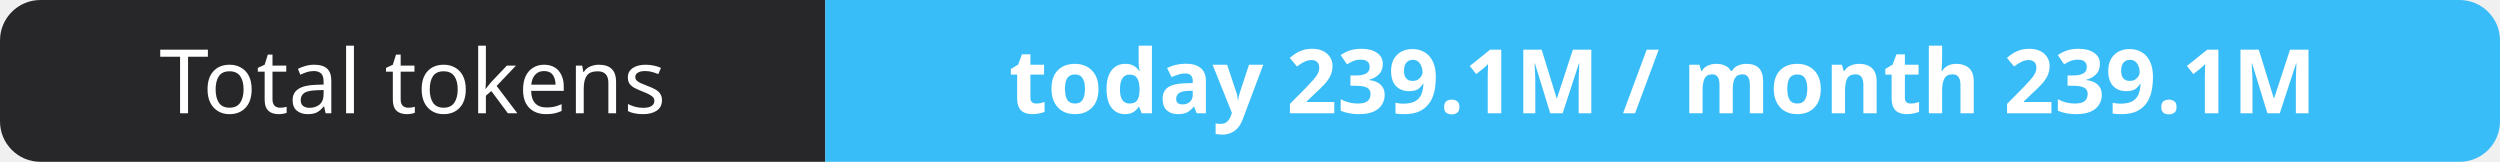
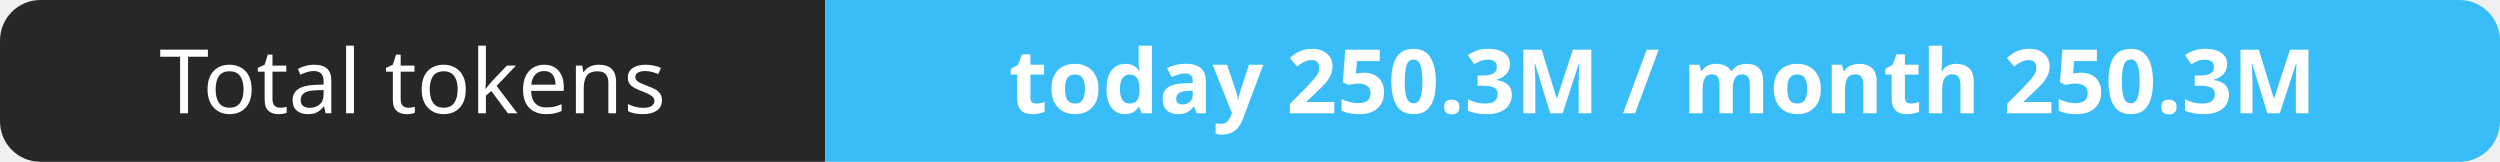
- <svg xmlns="http://www.w3.org/2000/svg" width="309" height="20" role="img" aria-label="Total tokens: today 239.1M / month 239.1M">
+ <svg xmlns="http://www.w3.org/2000/svg" width="309" height="20" role="img" aria-label="Total tokens: today 250.3M / month 250.3M">
  <clipPath id="r">
    <rect width="309" height="20" rx="5" fill="#fff" />
  </clipPath>
  <g clip-path="url(#r)">
    <rect width="102" height="20" fill="#27272a" />
    <rect x="102" width="207" height="20" fill="#38bdf8" />
  </g>
  <g fill="#fff" text-anchor="middle" font-family="Verdana,Geneva,sans-serif" font-size="11">
    <text x="51.0" y="14">Total tokens</text>
-     <text x="205.5" y="14" font-weight="700">today 239.1M / month 239.1M</text>
+     <text x="205.5" y="14" font-weight="700">today 250.3M / month 250.3M</text>
  </g>
</svg>
